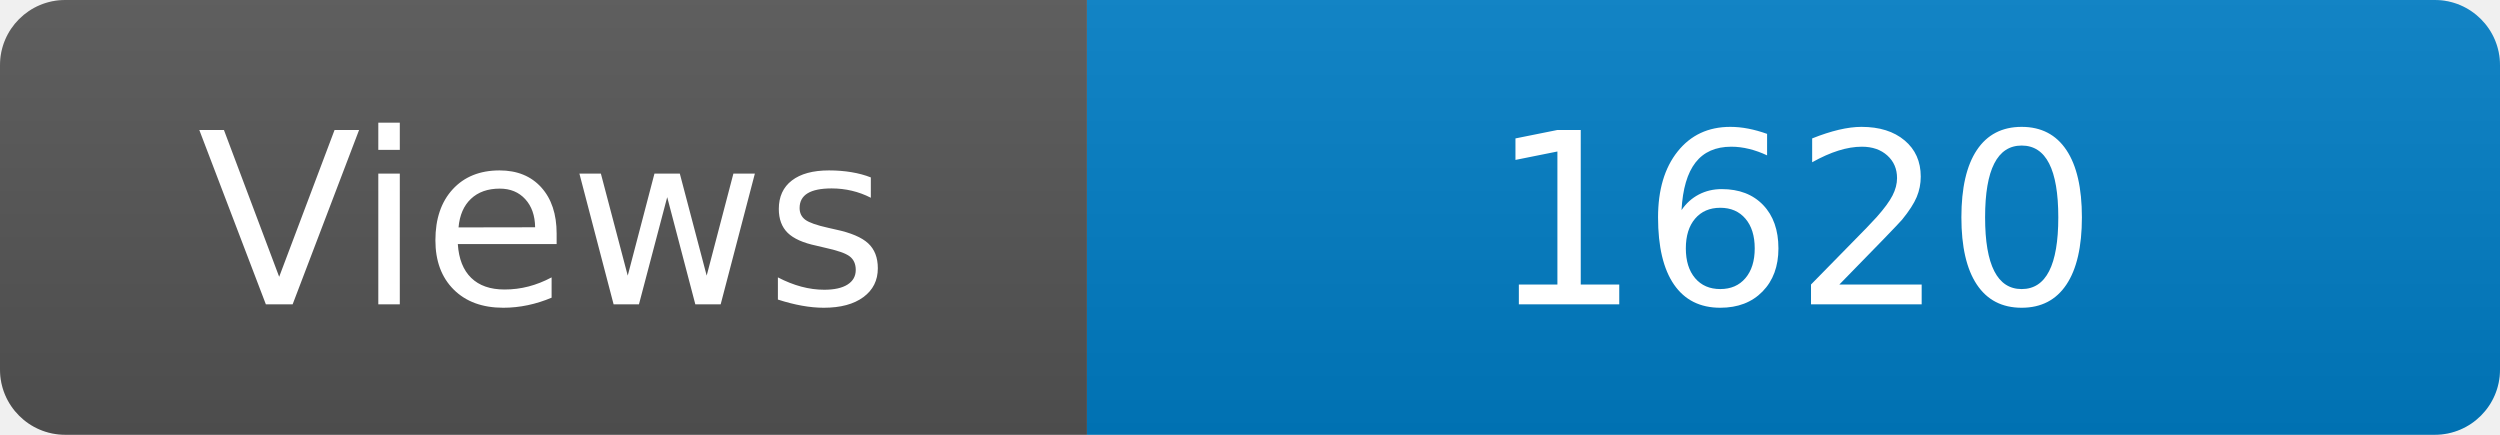
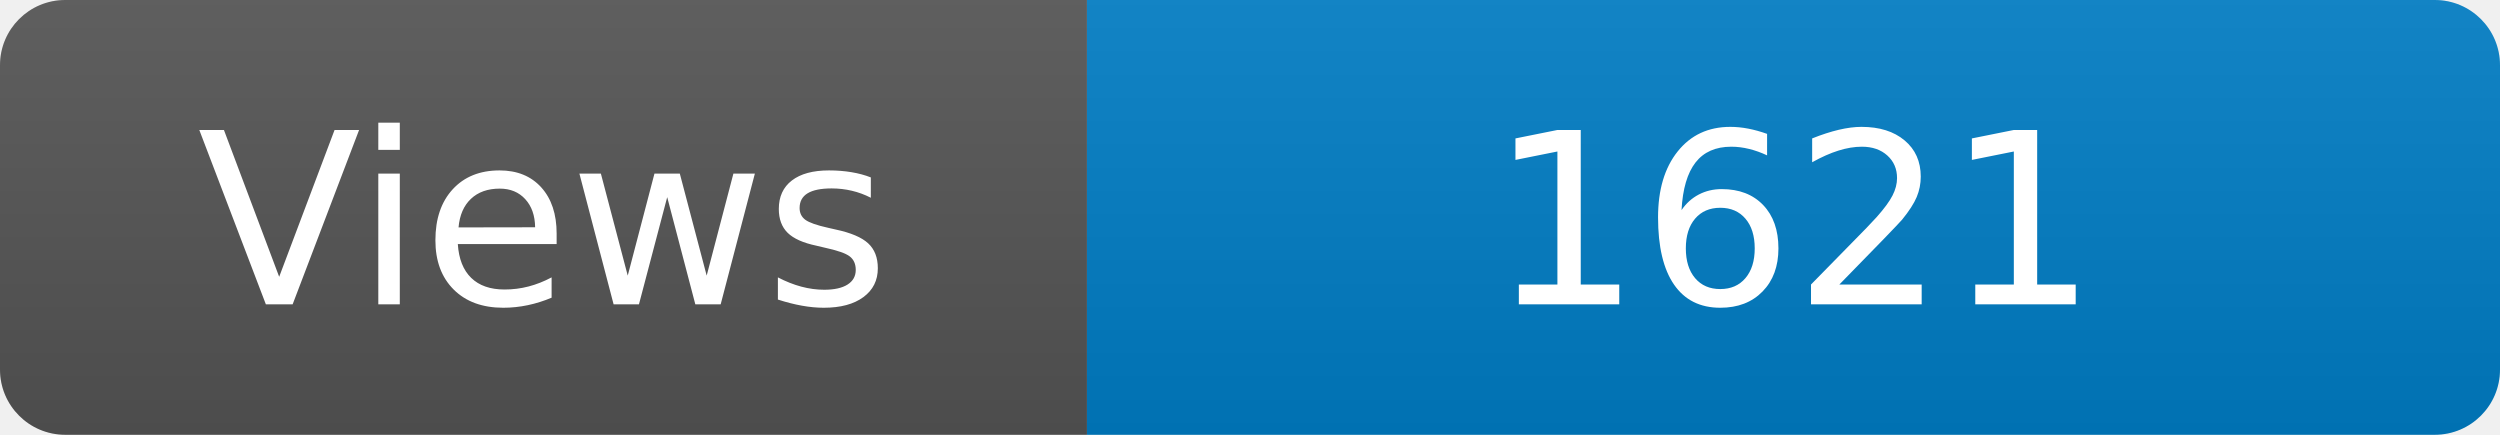
<svg xmlns="http://www.w3.org/2000/svg" width="115" height="20" role="img" aria-label="Maintained?: yes">
  <linearGradient id="s" x2="0" y2="100%">
    <stop offset="0" stop-color="#bbb" stop-opacity=".1" />
    <stop offset="1" stop-opacity=".1" />
  </linearGradient>
  <clipPath id="r">
    <rect width="115" height="20" rx="3" fill="#fff" />
  </clipPath>
  <g clip-path="url(#r)">
    <rect width="50" height="20" fill="#555" />
    <rect x="50" width="160" height="20" fill="#007ec6" />
    <rect width="115" height="20" fill="url(#s)" />
  </g>
  <g fill="#fff" text-anchor="middle" font-family="Verdana,Geneva,DejaVu Sans,sans-serif" font-size="110">
    <text x="250" y="140" transform="scale(.1)" fill="#fff">Views</text>
-     <text x="825" y="140" transform="scale(.1)" fill="#fff">1620</text>
+     <text x="825" y="140" transform="scale(.1)" fill="#fff">1621</text>
  </g>
</svg>
